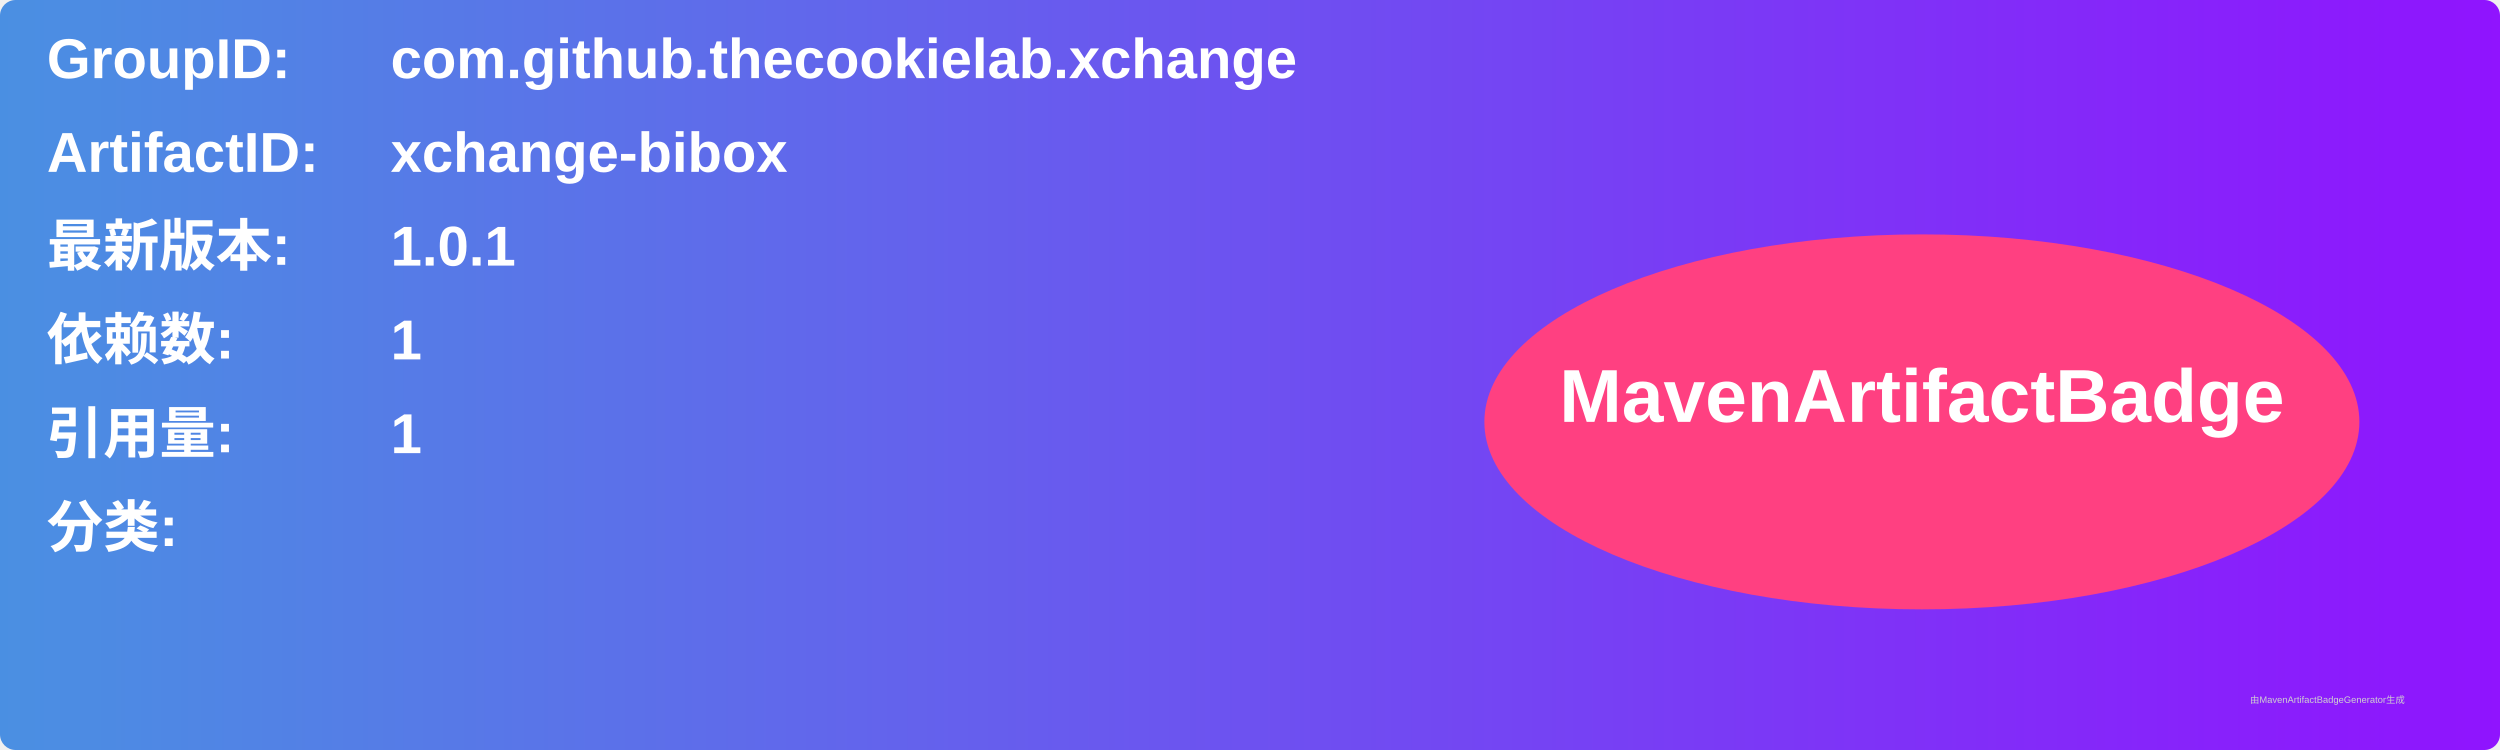
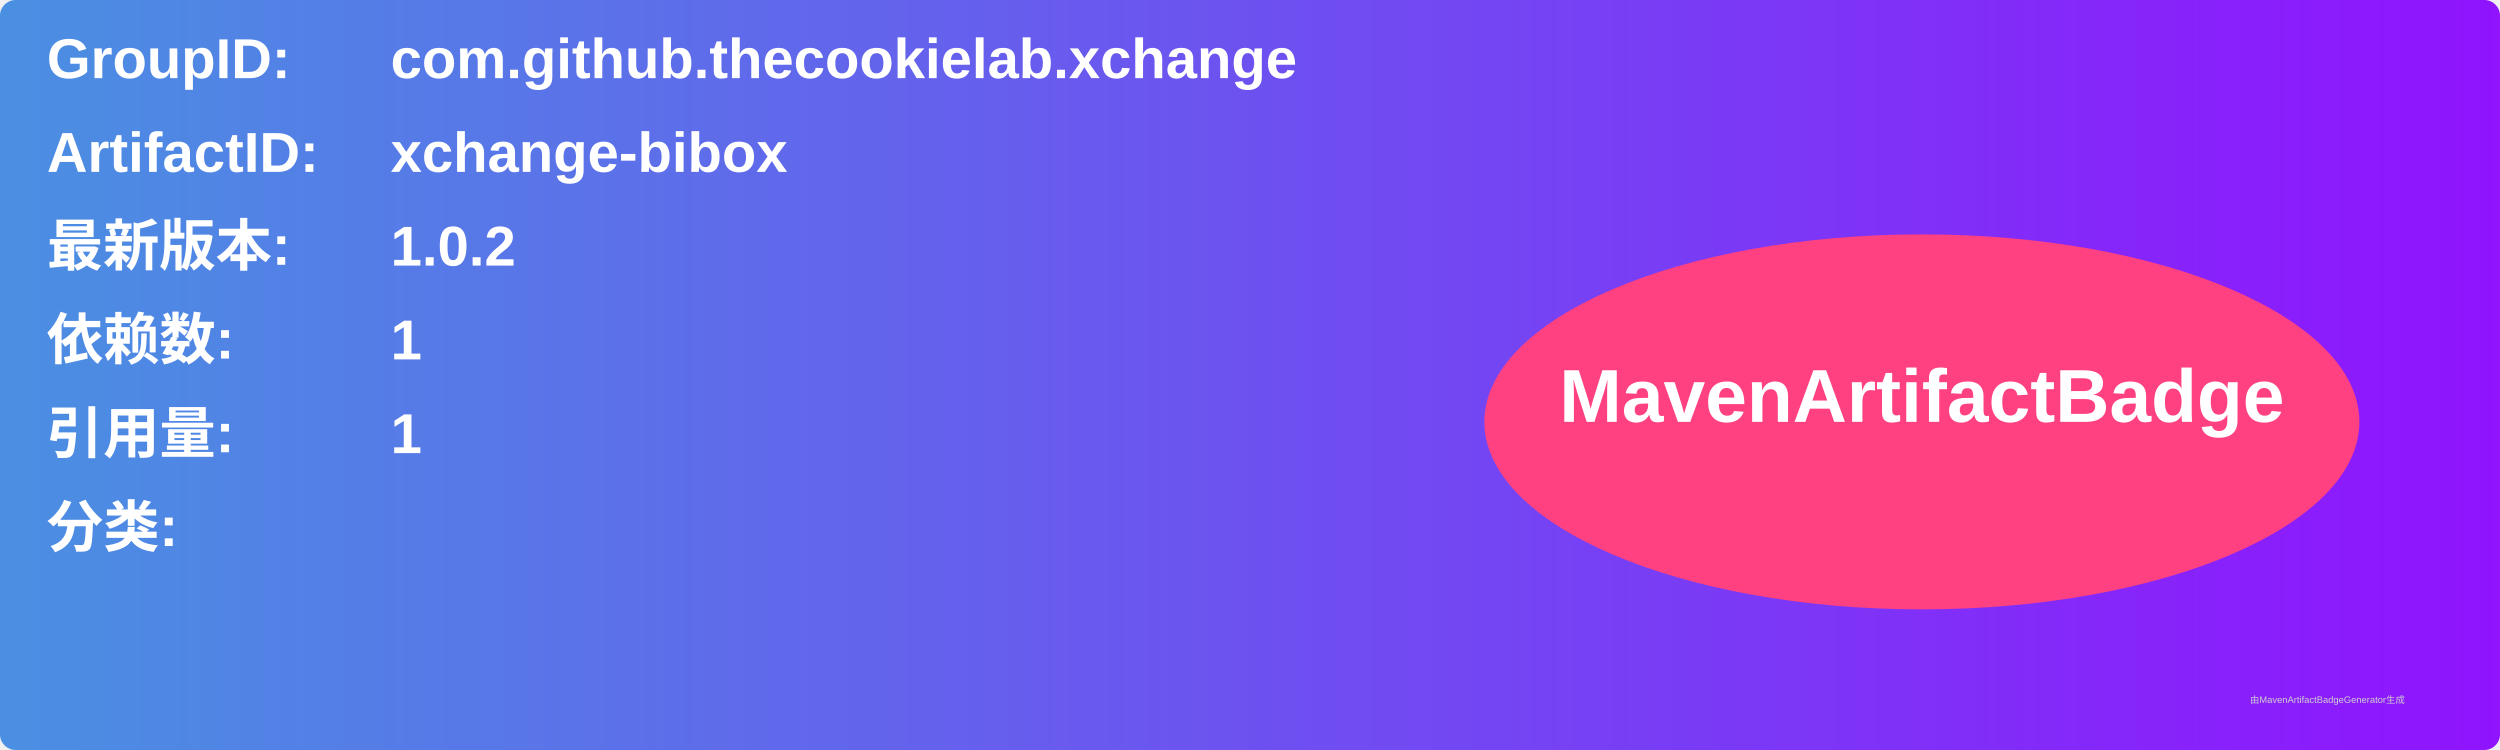
<svg xmlns="http://www.w3.org/2000/svg" width="800" height="240" viewBox="0 0 800 240">
  <linearGradient id="grad" x1="0%" y1="0%" x2="100%" y2="0%">
    <stop offset="0%" stop-color="#4a90e2" />
    <stop offset="100%" stop-color="#9013fe" />
  </linearGradient>
  <rect width="100%" height="100%" rx="5" ry="5" fill="url(#grad)" />
  <g transform="translate(15, 15)">
    <text x="0" y="10" font-family="Arial" font-size="18" fill="white" font-weight="bold" width="260">GroupID:</text>
    <text x="110" y="10" font-family="Arial" font-size="18" fill="white" font-weight="bold" width="460">com.github.thecookielab.xchange</text>
    <text x="0" y="40" font-family="Arial" font-size="18" fill="white" font-weight="bold" width="260">ArtifactID:</text>
    <text x="110" y="40" font-family="Arial" font-size="18" fill="white" font-weight="bold" width="460">xchange-bibox</text>
    <text x="0" y="70" font-family="Arial" font-size="18" fill="white" font-weight="bold">最新版本:</text>
    <text x="110" y="70" font-family="Arial" font-size="18" fill="white" font-weight="bold">
-       <tspan font-weight="bold">1.0.1</tspan>
+       <tspan font-weight="bold">1.0.2</tspan>
    </text>
    <text x="0" y="100" font-family="Arial" font-size="18" fill="white" font-weight="bold">依赖数: </text>
    <text x="110" y="100" font-family="Arial" font-size="18" fill="white">
      <tspan font-weight="bold">1</tspan>
    </text>
    <text x="0" y="130" font-family="Arial" font-size="18" fill="white" font-weight="bold">引用量: </text>
    <text x="110" y="130" font-family="Arial" font-size="18" fill="white">
      <tspan font-weight="bold">1</tspan>
    </text>
    <text x="0" y="160" font-family="Arial" font-size="18" fill="white" font-weight="bold">分类:</text>
    <text x="10" y="190" font-family="Arial" font-size="10" fill="white">
      <tspan font-weight="bold" />
    </text>
    <ellipse cx="600" cy="120" rx="140" ry="60" fill="#ff4081" />
    <text x="600" y="120" text-anchor="middle" font-family="Arial" font-size="24" fill="white" font-weight="bold">MavenArtifactBadge</text>
  </g>
  <text x="720" y="225" font-family="Arial" font-size="3" fill="#d0d0d0">由MavenArtifactBadgeGenerator生成</text>
</svg>
